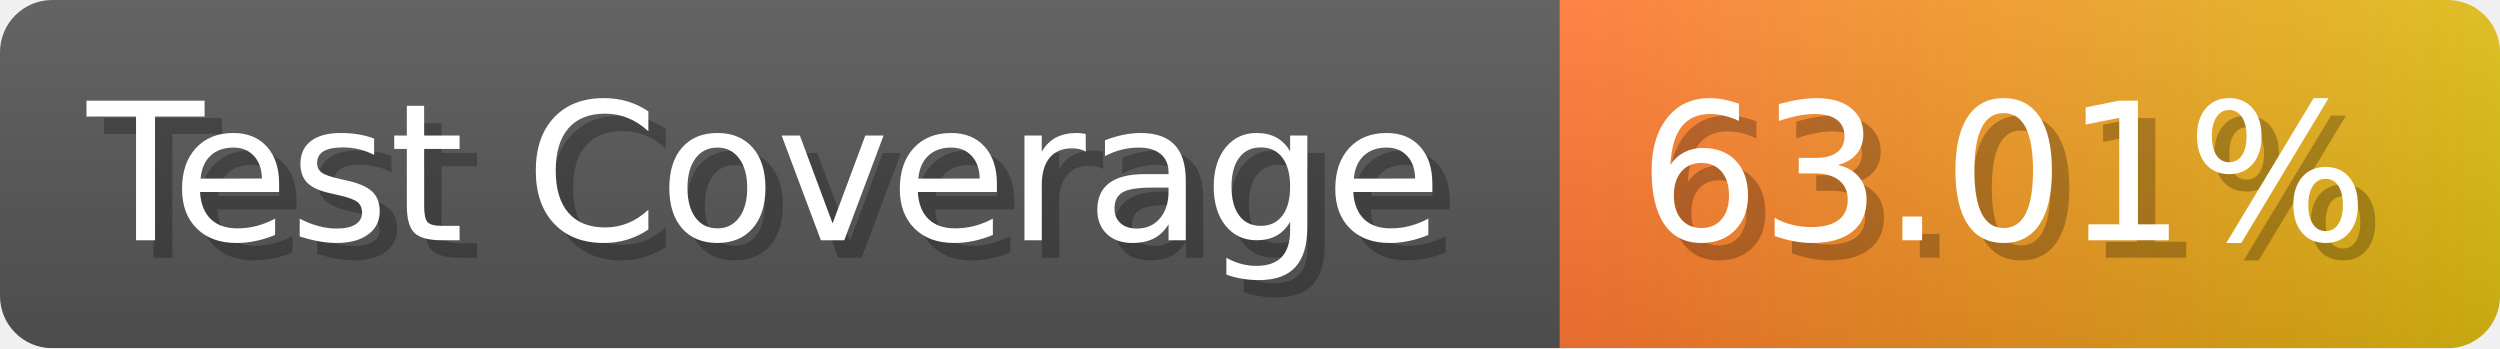
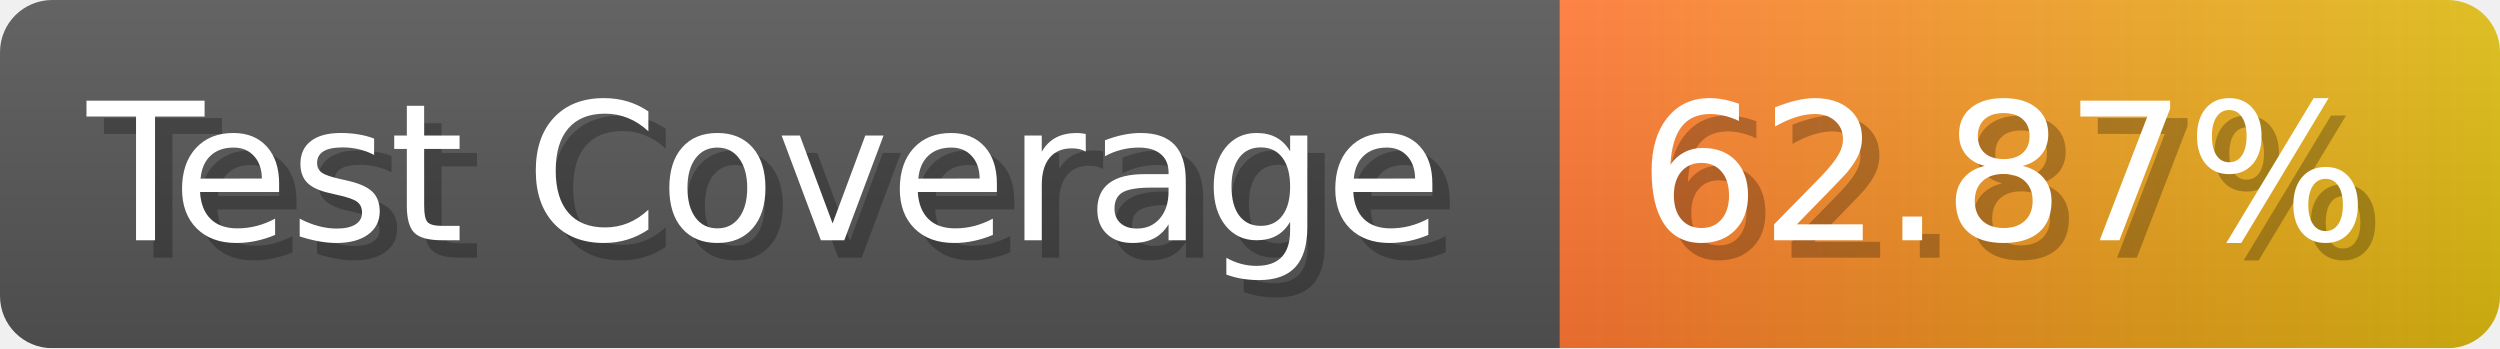
- <svg xmlns="http://www.w3.org/2000/svg" width="143.6" height="20" viewBox="0 0 1436 200" role="img" aria-label="Test Coverage: 63.01%">
+ <svg xmlns="http://www.w3.org/2000/svg" width="143.6" height="20" viewBox="0 0 1436 200" role="img" aria-label="Test Coverage: 62.87%">
  <linearGradient id="a" x2="0" y2="100%">
    <stop offset="0" stop-opacity=".1" stop-color="#EEE" />
    <stop offset="1" stop-opacity=".1" />
  </linearGradient>
  <mask id="m">
    <rect width="1436" height="200" rx="30" fill="#FFF" />
  </mask>
  <g mask="url(#m)">
    <rect width="896" height="200" fill="#555" />
    <rect width="540" height="200" fill="url(#x)" x="896" />
    <rect width="1436" height="200" fill="url(#a)" />
  </g>
  <g aria-hidden="true" fill="#fff" text-anchor="start" font-family="Verdana,DejaVu Sans,sans-serif" font-size="110">
    <text x="60" y="148" textLength="796" fill="#000" opacity="0.25">Test Coverage</text>
    <text x="50" y="138" textLength="796">Test Coverage</text>
-     <text x="951" y="148" textLength="440" fill="#000" opacity="0.25">63.01%</text>
-     <text x="941" y="138" textLength="440">63.01%</text>
+     <text x="951" y="148" textLength="440" fill="#000" opacity="0.25">62.87%</text>
+     <text x="941" y="138" textLength="440">62.87%</text>
  </g>
  <linearGradient id="x" x1="0%" y1="0%" x2="100%" y2="0%">
    <stop offset="0%" style="stop-color:#F73" />
    <stop offset="100%" style="stop-color:#DB1" />
  </linearGradient>
</svg>
